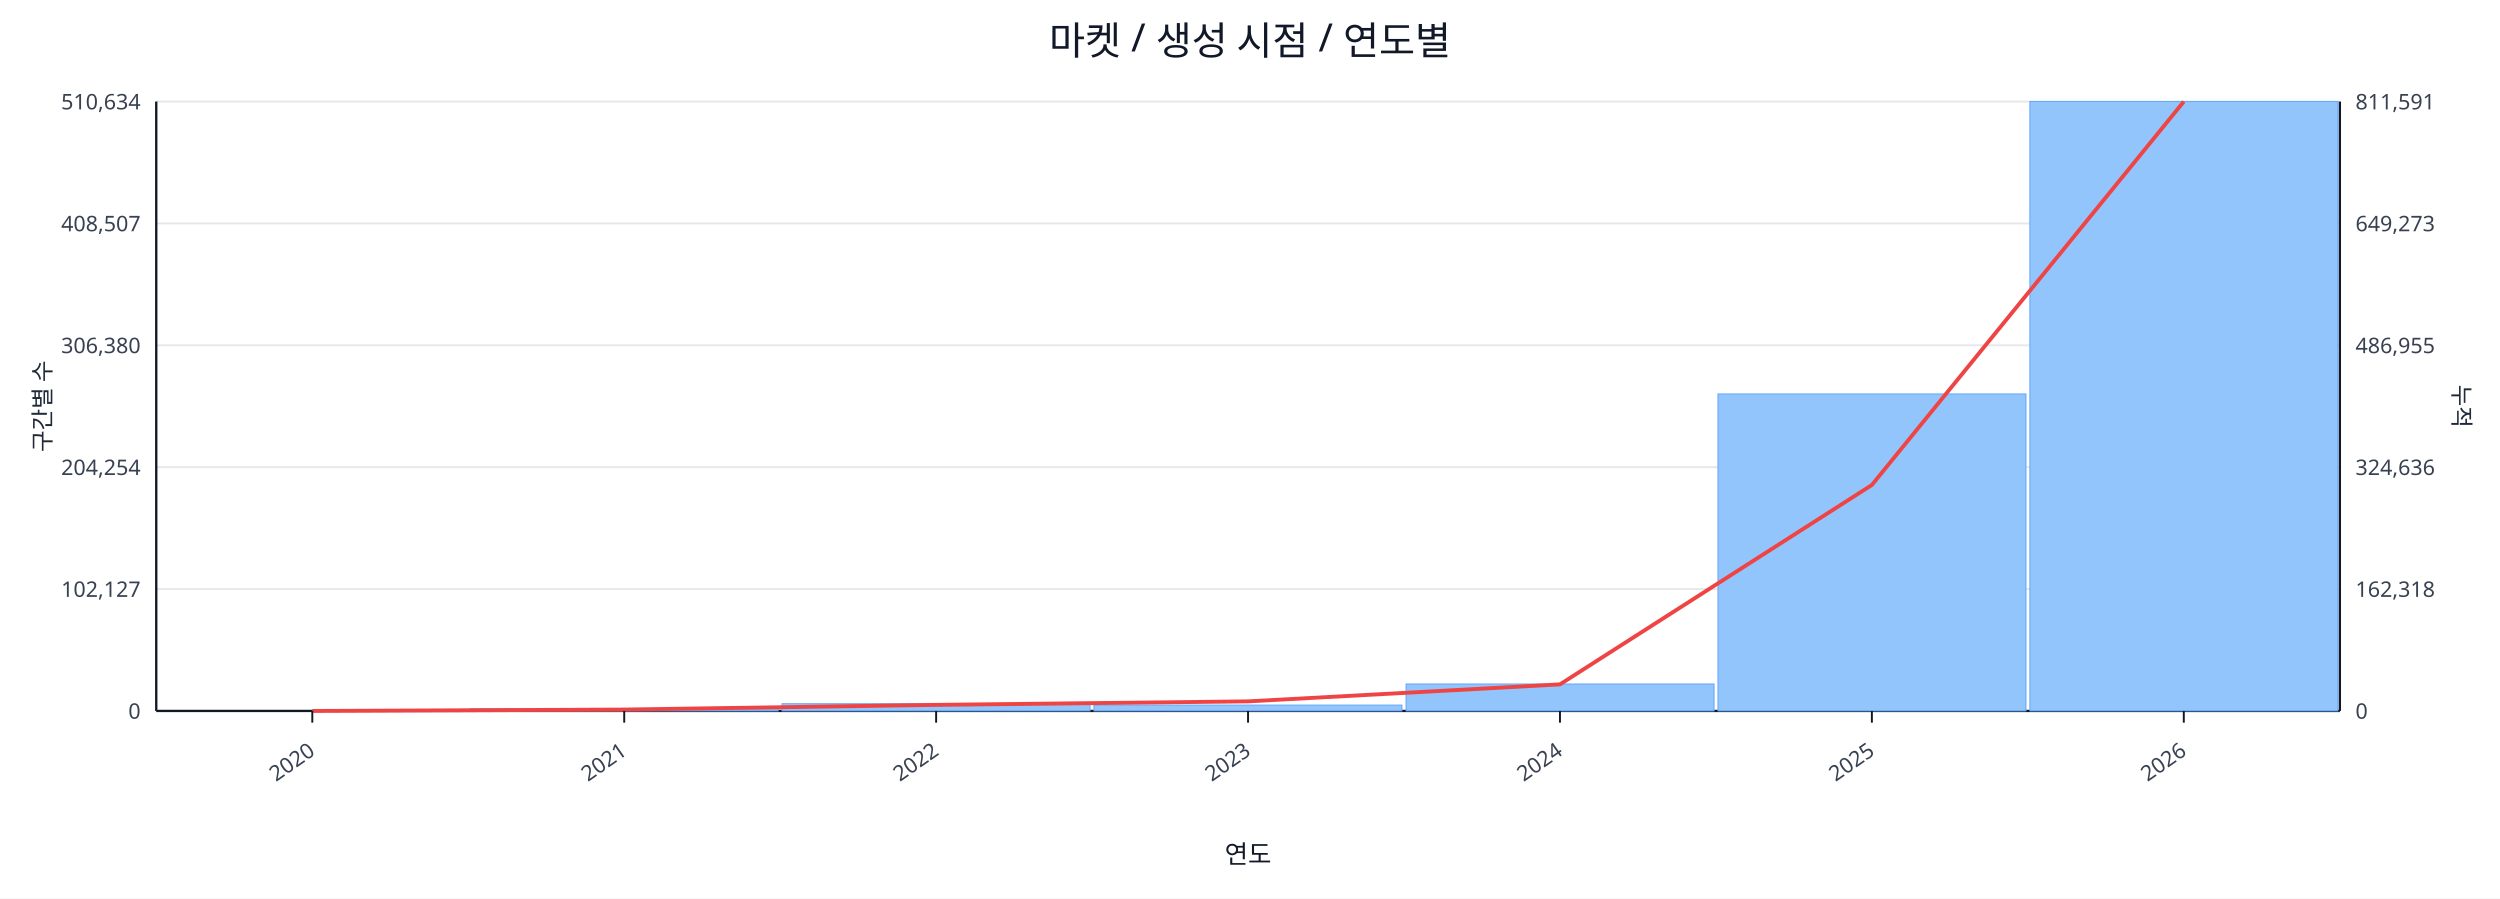
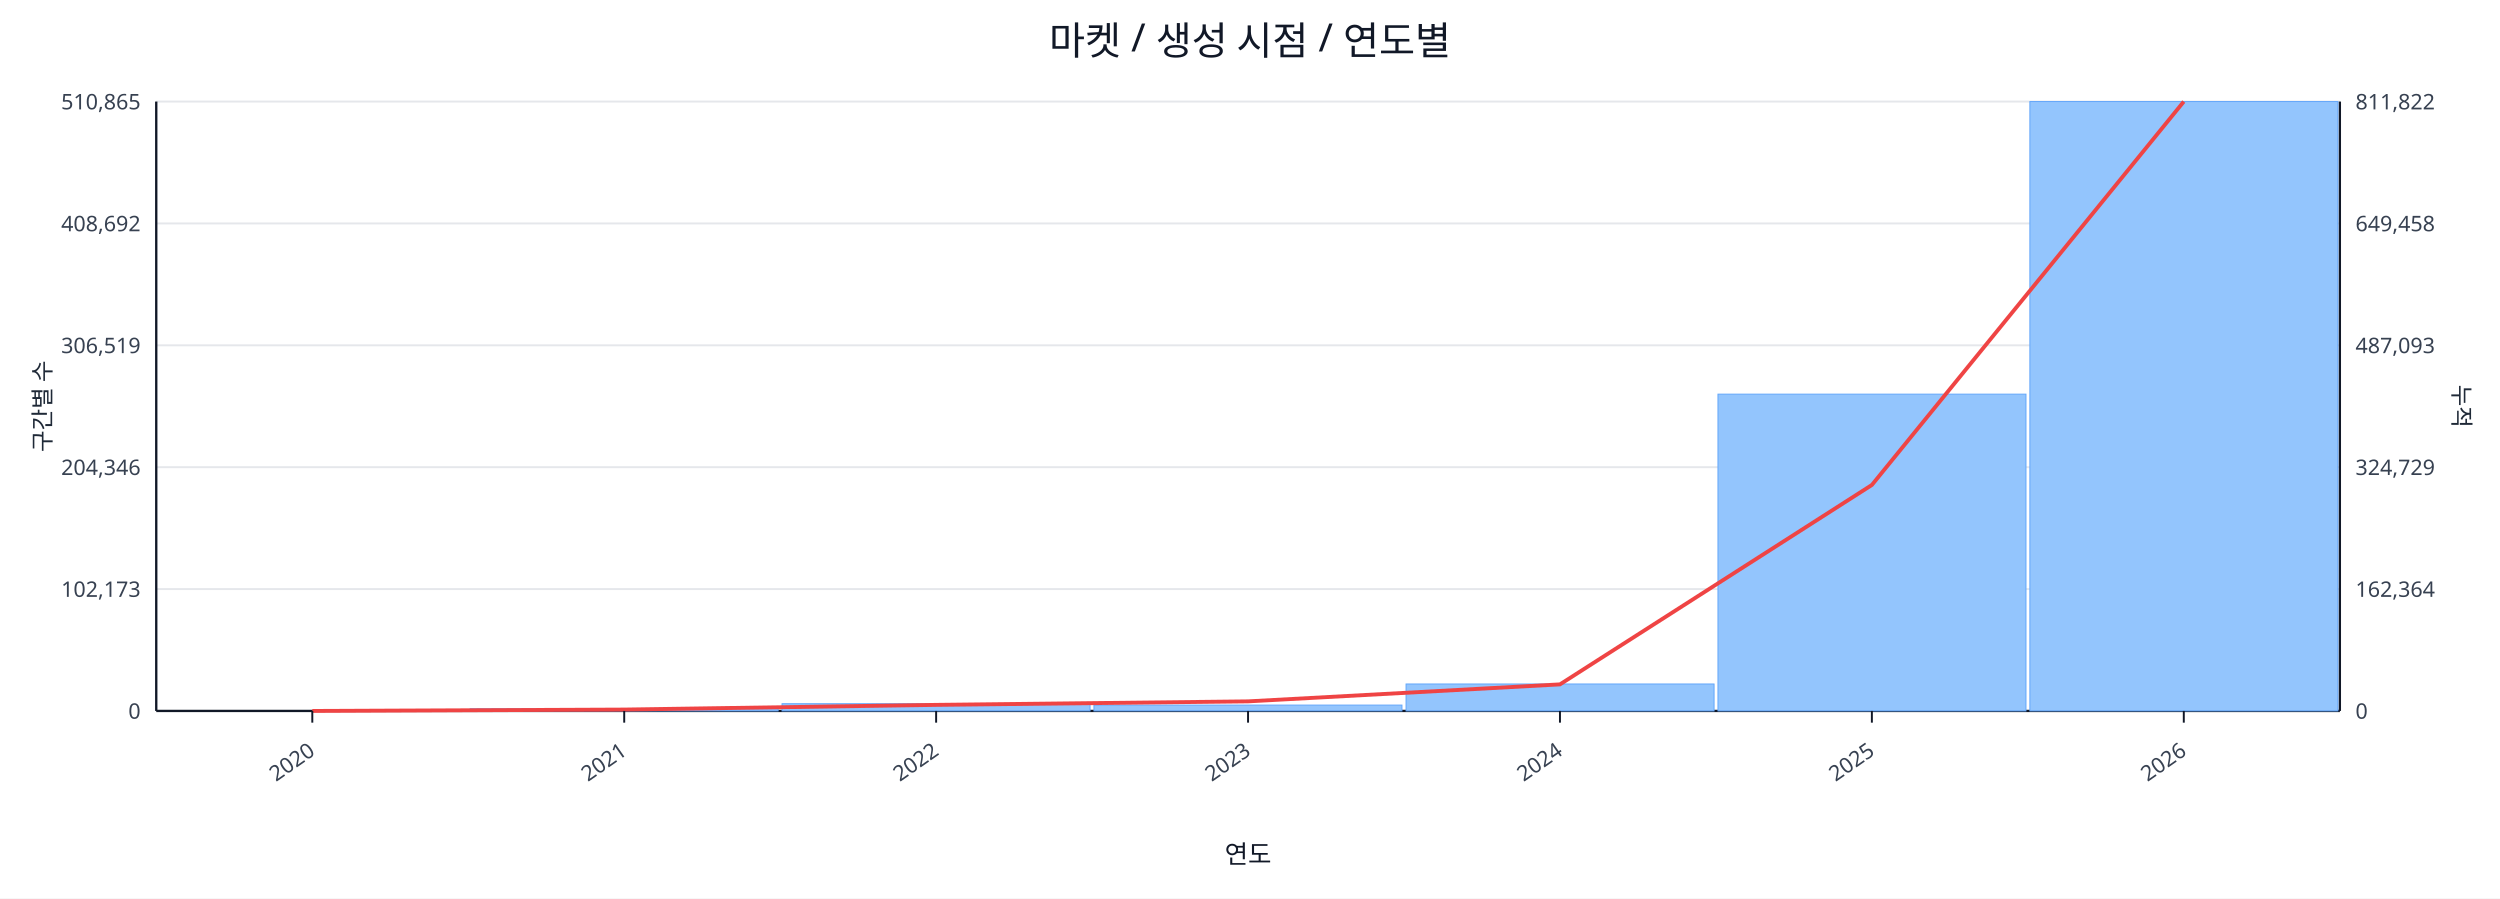
<svg xmlns="http://www.w3.org/2000/svg" width="1280" height="460" viewBox="0 0 1280 460">
  <rect x="0" y="0" width="100%" height="100%" fill="#ffffff" />
  <text x="640.0" y="28" font-size="20" text-anchor="middle" font-family="sans-serif" fill="#111827">마켓 / 생성 시점 / 연도별</text>
  <line x1="80.0" y1="52.0" x2="1198.0" y2="52.0" stroke="#e5e7eb" stroke-width="1" />
-   <text x="72.0" y="56.0" font-size="11" text-anchor="end" font-family="sans-serif" fill="#374151">510,634</text>
-   <text x="1206.0" y="56.0" font-size="11" text-anchor="start" font-family="sans-serif" fill="#374151">811,591</text>
+   <text x="72.0" y="56.0" font-size="11" text-anchor="end" font-family="sans-serif" fill="#374151">510,865</text>
+   <text x="1206.0" y="56.0" font-size="11" text-anchor="start" font-family="sans-serif" fill="#374151">811,822</text>
  <line x1="80.0" y1="114.4" x2="1198.0" y2="114.4" stroke="#e5e7eb" stroke-width="1" />
-   <text x="72.0" y="118.4" font-size="11" text-anchor="end" font-family="sans-serif" fill="#374151">408,507</text>
-   <text x="1206.0" y="118.4" font-size="11" text-anchor="start" font-family="sans-serif" fill="#374151">649,273</text>
+   <text x="72.0" y="118.4" font-size="11" text-anchor="end" font-family="sans-serif" fill="#374151">408,692</text>
+   <text x="1206.0" y="118.4" font-size="11" text-anchor="start" font-family="sans-serif" fill="#374151">649,458</text>
  <line x1="80.0" y1="176.8" x2="1198.0" y2="176.8" stroke="#e5e7eb" stroke-width="1" />
-   <text x="72.0" y="180.8" font-size="11" text-anchor="end" font-family="sans-serif" fill="#374151">306,380</text>
-   <text x="1206.0" y="180.8" font-size="11" text-anchor="start" font-family="sans-serif" fill="#374151">486,955</text>
+   <text x="72.0" y="180.8" font-size="11" text-anchor="end" font-family="sans-serif" fill="#374151">306,519</text>
+   <text x="1206.0" y="180.8" font-size="11" text-anchor="start" font-family="sans-serif" fill="#374151">487,093</text>
  <line x1="80.0" y1="239.2" x2="1198.0" y2="239.2" stroke="#e5e7eb" stroke-width="1" />
-   <text x="72.0" y="243.2" font-size="11" text-anchor="end" font-family="sans-serif" fill="#374151">204,254</text>
-   <text x="1206.0" y="243.2" font-size="11" text-anchor="start" font-family="sans-serif" fill="#374151">324,636</text>
+   <text x="72.0" y="243.2" font-size="11" text-anchor="end" font-family="sans-serif" fill="#374151">204,346</text>
+   <text x="1206.0" y="243.2" font-size="11" text-anchor="start" font-family="sans-serif" fill="#374151">324,729</text>
  <line x1="80.0" y1="301.6" x2="1198.0" y2="301.6" stroke="#e5e7eb" stroke-width="1" />
-   <text x="72.0" y="305.6" font-size="11" text-anchor="end" font-family="sans-serif" fill="#374151">102,127</text>
-   <text x="1206.0" y="305.6" font-size="11" text-anchor="start" font-family="sans-serif" fill="#374151">162,318</text>
+   <text x="72.0" y="305.6" font-size="11" text-anchor="end" font-family="sans-serif" fill="#374151">102,173</text>
+   <text x="1206.0" y="305.6" font-size="11" text-anchor="start" font-family="sans-serif" fill="#374151">162,364</text>
  <line x1="80.0" y1="364.0" x2="1198.0" y2="364.0" stroke="#e5e7eb" stroke-width="1" />
  <text x="72.0" y="368.0" font-size="11" text-anchor="end" font-family="sans-serif" fill="#374151">0</text>
  <text x="1206.0" y="368.0" font-size="11" text-anchor="start" font-family="sans-serif" fill="#374151">0</text>
  <line x1="80.0" y1="364.0" x2="1198.0" y2="364.0" stroke="#111827" stroke-width="1.2" />
  <line x1="80.0" y1="52.0" x2="80.0" y2="364.0" stroke="#111827" stroke-width="1.2" />
  <line x1="1198.0" y1="52.0" x2="1198.0" y2="364.0" stroke="#111827" stroke-width="1.2" />
  <rect x="81.0" y="364.0" width="157.7" height="0.0" fill="#93c5fd" stroke="#60a5fa" stroke-width="0.5" />
  <rect x="240.7" y="362.9" width="157.7" height="1.1" fill="#93c5fd" stroke="#60a5fa" stroke-width="0.5" />
  <rect x="400.4" y="360.3" width="157.7" height="3.7" fill="#93c5fd" stroke="#60a5fa" stroke-width="0.5" />
  <rect x="560.1" y="361.0" width="157.7" height="3.0" fill="#93c5fd" stroke="#60a5fa" stroke-width="0.5" />
  <rect x="719.9" y="350.2" width="157.7" height="13.8" fill="#93c5fd" stroke="#60a5fa" stroke-width="0.5" />
-   <rect x="879.6" y="201.7" width="157.7" height="162.3" fill="#93c5fd" stroke="#60a5fa" stroke-width="0.5" />
+   <rect x="879.6" y="201.8" width="157.7" height="162.2" fill="#93c5fd" stroke="#60a5fa" stroke-width="0.5" />
  <rect x="1039.3" y="52.0" width="157.7" height="312.0" fill="#93c5fd" stroke="#60a5fa" stroke-width="0.5" />
  <polyline fill="none" stroke="#ef4444" stroke-width="2" points="159.9,364.0 319.6,363.3 479.3,360.9 639.0,359.1 798.7,350.4 958.4,248.3 1118.1,52.0" />
  <line x1="159.9" y1="364.0" x2="159.9" y2="370.0" stroke="#111827" stroke-width="1" />
  <text x="161.9" y="386.0" font-size="11" text-anchor="end" transform="rotate(-35 161.9 386.0)" font-family="sans-serif" fill="#374151">2020</text>
  <line x1="319.6" y1="364.0" x2="319.6" y2="370.0" stroke="#111827" stroke-width="1" />
  <text x="321.6" y="386.0" font-size="11" text-anchor="end" transform="rotate(-35 321.6 386.0)" font-family="sans-serif" fill="#374151">2021</text>
  <line x1="479.3" y1="364.0" x2="479.3" y2="370.0" stroke="#111827" stroke-width="1" />
  <text x="481.3" y="386.0" font-size="11" text-anchor="end" transform="rotate(-35 481.3 386.0)" font-family="sans-serif" fill="#374151">2022</text>
  <line x1="639.0" y1="364.0" x2="639.0" y2="370.0" stroke="#111827" stroke-width="1" />
  <text x="641.0" y="386.0" font-size="11" text-anchor="end" transform="rotate(-35 641.0 386.0)" font-family="sans-serif" fill="#374151">2023</text>
  <line x1="798.7" y1="364.0" x2="798.7" y2="370.0" stroke="#111827" stroke-width="1" />
  <text x="800.7" y="386.0" font-size="11" text-anchor="end" transform="rotate(-35 800.7 386.0)" font-family="sans-serif" fill="#374151">2024</text>
  <line x1="958.4" y1="364.0" x2="958.4" y2="370.0" stroke="#111827" stroke-width="1" />
  <text x="960.4" y="386.0" font-size="11" text-anchor="end" transform="rotate(-35 960.4 386.0)" font-family="sans-serif" fill="#374151">2025</text>
  <line x1="1118.1" y1="364.0" x2="1118.1" y2="370.0" stroke="#111827" stroke-width="1" />
  <text x="1120.1" y="386.0" font-size="11" text-anchor="end" transform="rotate(-35 1120.1 386.0)" font-family="sans-serif" fill="#374151">2026</text>
  <text x="26" y="208.0" font-size="12" transform="rotate(-90 26 208.0)" text-anchor="middle" font-family="sans-serif" fill="#1f2937">구간별 수</text>
  <text x="1256.0" y="208.0" font-size="12" transform="rotate(90 1256.0 208.0)" text-anchor="middle" font-family="sans-serif" fill="#1f2937">누적</text>
  <text x="639.0" y="442.0" font-size="13" text-anchor="middle" font-family="sans-serif" fill="#111827">연도</text>
</svg>
